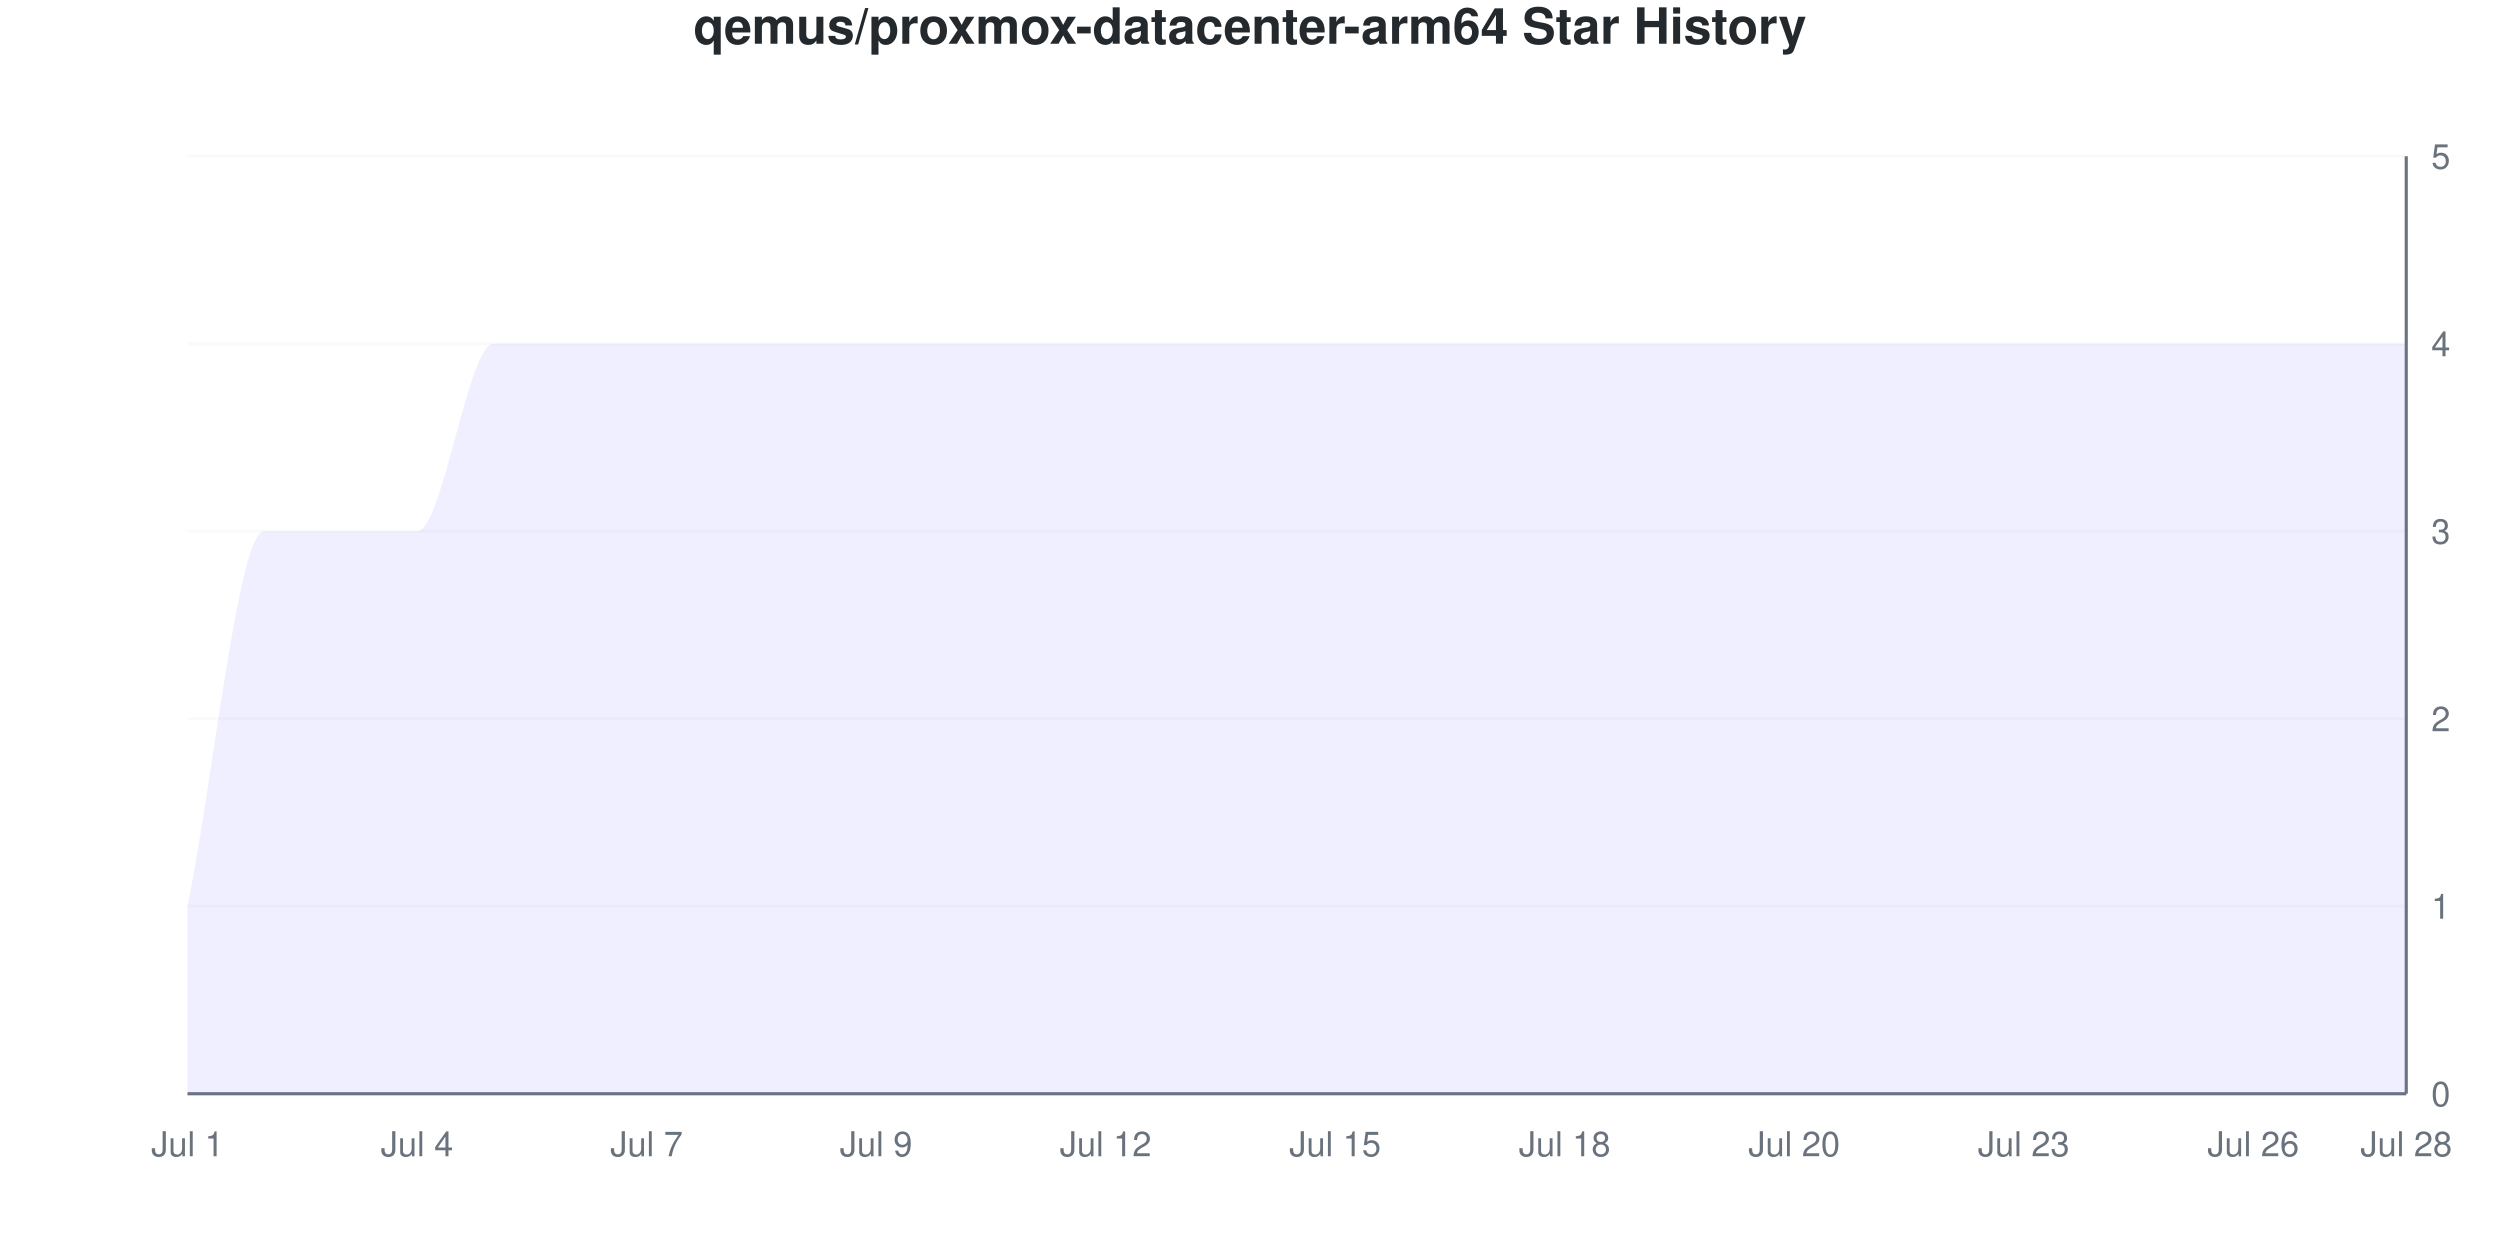
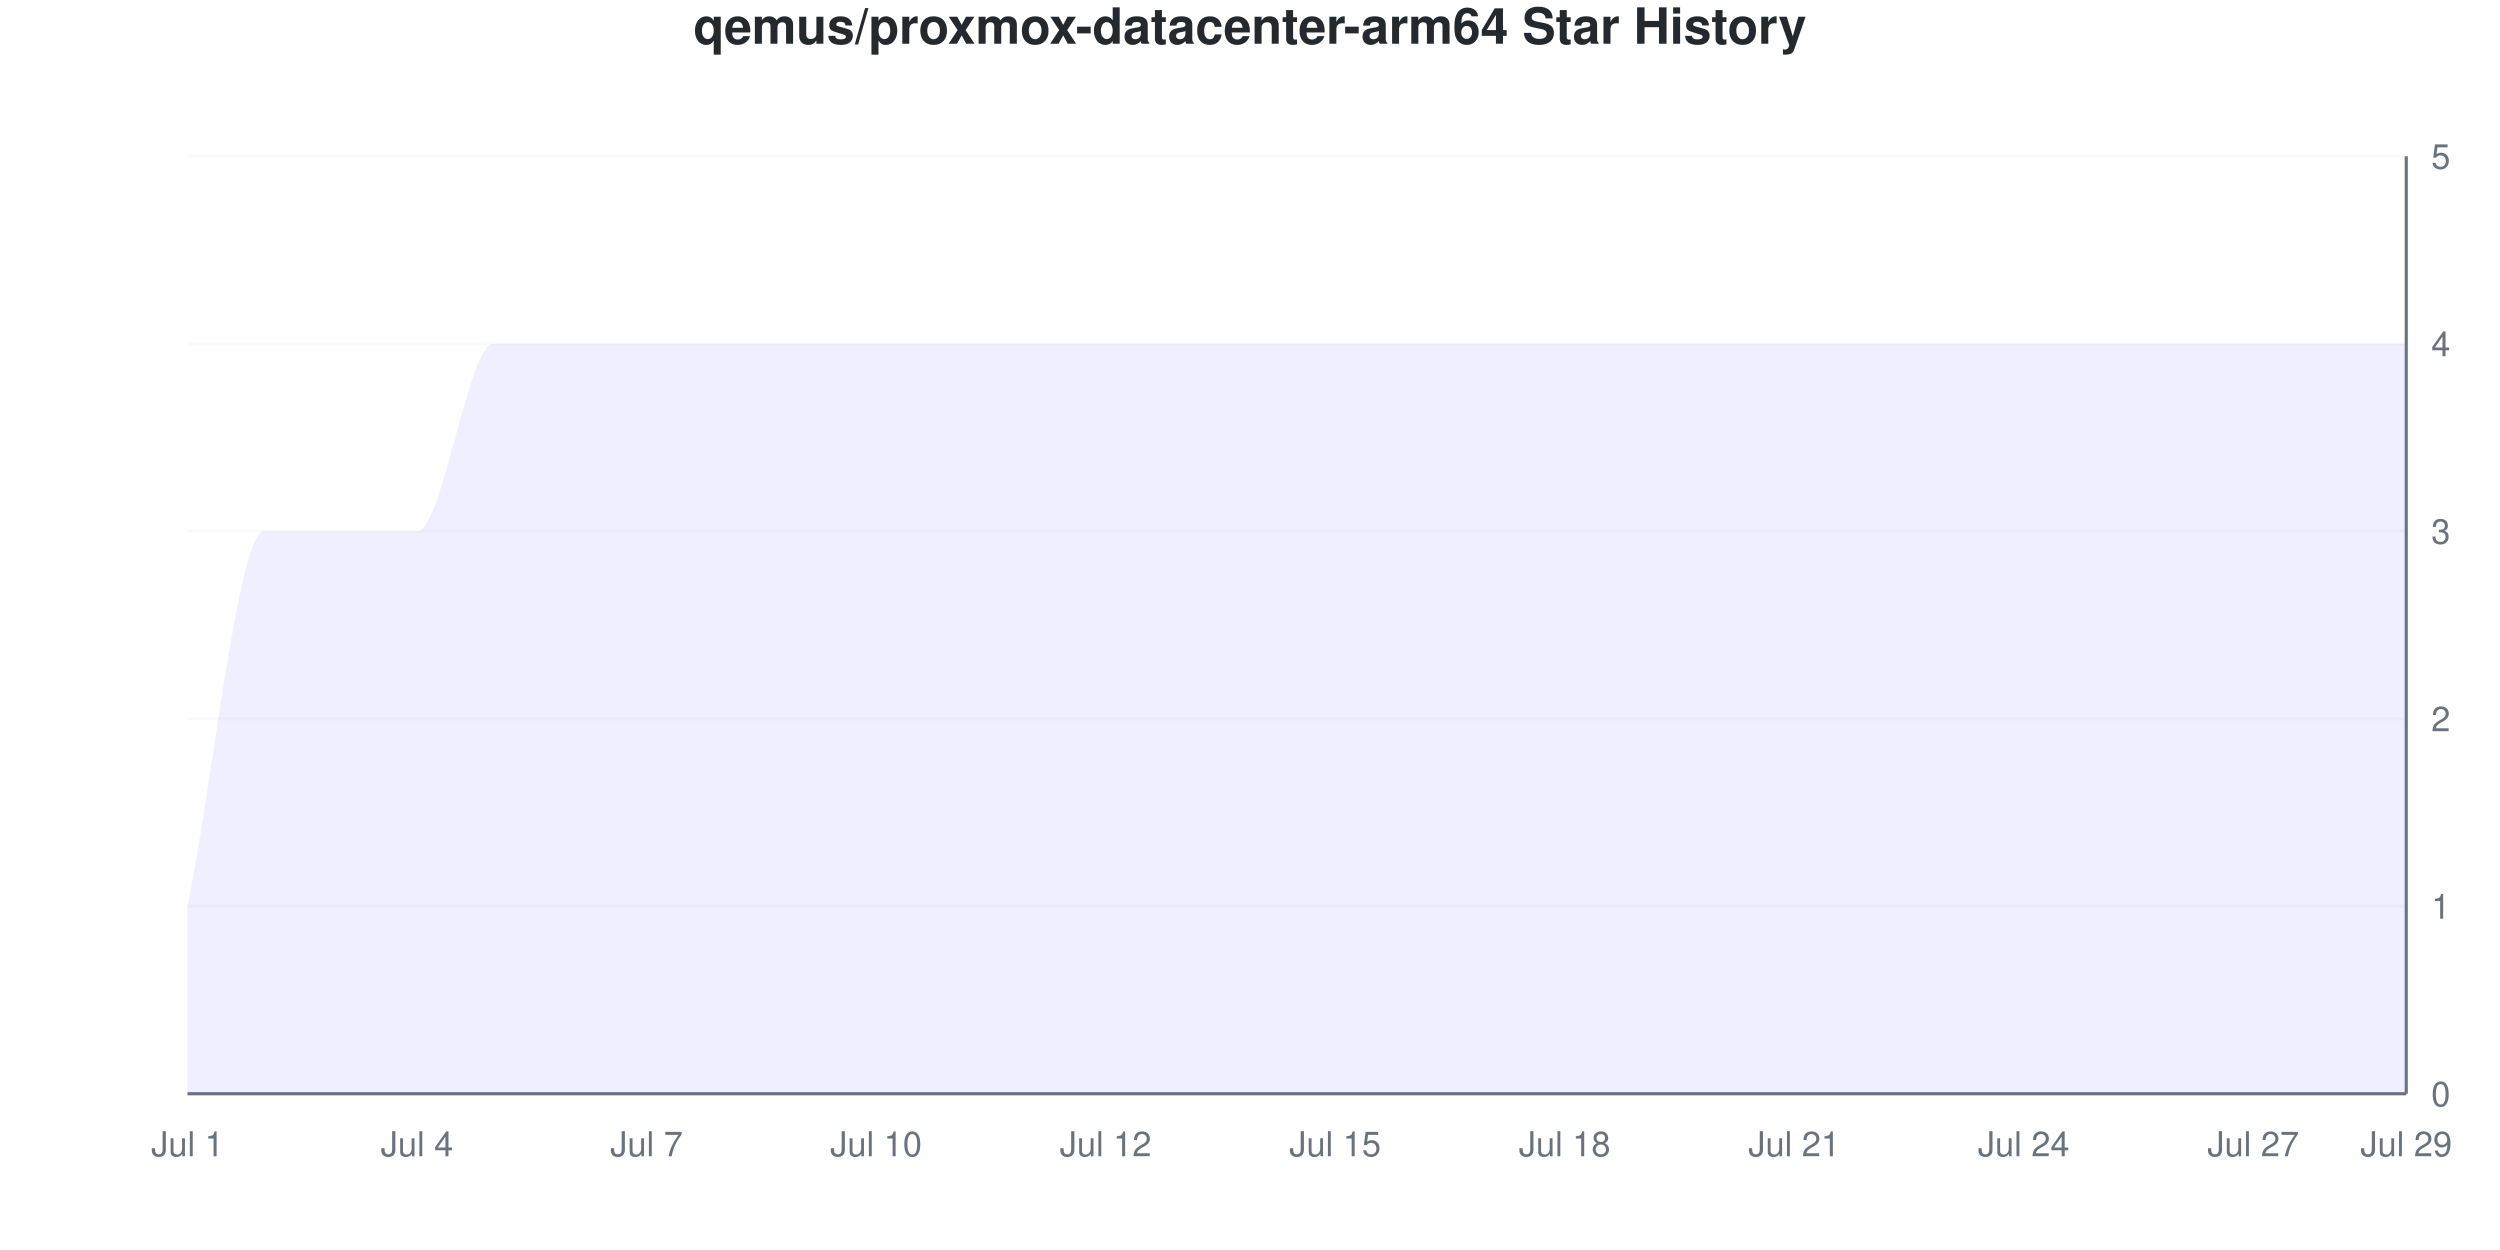
<svg xmlns="http://www.w3.org/2000/svg" viewBox="0 0 800 400" width="800" height="400">
  <style>
    @keyframes drawLine {
      to { stroke-dashoffset: 0; }
    }
    @keyframes fadeInPoint {
      from { opacity: 0; }
      to { opacity: 1; }
    }
    .data-line-0 {
      stroke-dasharray: 1363;
      stroke-dashoffset: 1363;
      animation: drawLine 2s ease-out forwards;
    }
    .data-point {
      opacity: 0;
      animation: fadeInPoint 0.5s ease-out forwards;
    }
    .chart-bg { fill: #fff; }
    .chart-text { fill: #24292e; }
    .chart-muted { fill: #6a737d; }
    .chart-grid { stroke: #eee; }
    .chart-axis { stroke: #6a737d; }
    @media (prefers-color-scheme: dark) {
      .chart-bg { fill: #0d1117; }
      .chart-text { fill: #e6edf3; }
      .chart-muted { fill: #8b949e; }
      .chart-grid { stroke: #21262d; }
      .chart-axis { stroke: #8b949e; }
    }
  </style>
  <rect width="800" height="400" class="chart-bg" />
  <text x="400" y="14" text-anchor="middle" class="chart-text" font-size="16" font-weight="bold" font-family="-apple-system, BlinkMacSystemFont, 'Segoe UI', Helvetica, Arial, sans-serif">qemus/proxmox-datacenter-arm64 Star History</text>
  <g class="grid">
    <line x1="60" y1="350" x2="770" y2="350" class="chart-grid" stroke-opacity="0.3" />
    <text x="778" y="354" text-anchor="start" class="chart-muted" font-size="11" font-family="-apple-system, BlinkMacSystemFont, 'Segoe UI', Helvetica, Arial, sans-serif">0</text>
    <line x1="60" y1="290" x2="770" y2="290" class="chart-grid" stroke-opacity="0.3" />
    <text x="778" y="294" text-anchor="start" class="chart-muted" font-size="11" font-family="-apple-system, BlinkMacSystemFont, 'Segoe UI', Helvetica, Arial, sans-serif">1</text>
    <line x1="60" y1="230" x2="770" y2="230" class="chart-grid" stroke-opacity="0.3" />
    <text x="778" y="234" text-anchor="start" class="chart-muted" font-size="11" font-family="-apple-system, BlinkMacSystemFont, 'Segoe UI', Helvetica, Arial, sans-serif">2</text>
    <line x1="60" y1="170" x2="770" y2="170" class="chart-grid" stroke-opacity="0.3" />
    <text x="778" y="174" text-anchor="start" class="chart-muted" font-size="11" font-family="-apple-system, BlinkMacSystemFont, 'Segoe UI', Helvetica, Arial, sans-serif">3</text>
    <line x1="60" y1="110" x2="770" y2="110" class="chart-grid" stroke-opacity="0.3" />
    <text x="778" y="114" text-anchor="start" class="chart-muted" font-size="11" font-family="-apple-system, BlinkMacSystemFont, 'Segoe UI', Helvetica, Arial, sans-serif">4</text>
    <line x1="60" y1="50" x2="770" y2="50" class="chart-grid" stroke-opacity="0.3" />
    <text x="778" y="54" text-anchor="start" class="chart-muted" font-size="11" font-family="-apple-system, BlinkMacSystemFont, 'Segoe UI', Helvetica, Arial, sans-serif">5</text>
  </g>
  <g class="milestones">
    
  </g>
  <g class="x-axis">
    <text x="60" y="370" text-anchor="middle" class="chart-muted" font-size="11" font-family="-apple-system, BlinkMacSystemFont, 'Segoe UI', Helvetica, Arial, sans-serif">Jul 1</text>
    <text x="133.448" y="370" text-anchor="middle" class="chart-muted" font-size="11" font-family="-apple-system, BlinkMacSystemFont, 'Segoe UI', Helvetica, Arial, sans-serif">Jul 4</text>
    <text x="206.897" y="370" text-anchor="middle" class="chart-muted" font-size="11" font-family="-apple-system, BlinkMacSystemFont, 'Segoe UI', Helvetica, Arial, sans-serif">Jul 7</text>
-     <text x="280.345" y="370" text-anchor="middle" class="chart-muted" font-size="11" font-family="-apple-system, BlinkMacSystemFont, 'Segoe UI', Helvetica, Arial, sans-serif">Jul 9</text>
+     <text x="280.345" y="370" text-anchor="middle" class="chart-muted" font-size="11" font-family="-apple-system, BlinkMacSystemFont, 'Segoe UI', Helvetica, Arial, sans-serif">Jul 10</text>
    <text x="353.793" y="370" text-anchor="middle" class="chart-muted" font-size="11" font-family="-apple-system, BlinkMacSystemFont, 'Segoe UI', Helvetica, Arial, sans-serif">Jul 12</text>
    <text x="427.241" y="370" text-anchor="middle" class="chart-muted" font-size="11" font-family="-apple-system, BlinkMacSystemFont, 'Segoe UI', Helvetica, Arial, sans-serif">Jul 15</text>
    <text x="500.69" y="370" text-anchor="middle" class="chart-muted" font-size="11" font-family="-apple-system, BlinkMacSystemFont, 'Segoe UI', Helvetica, Arial, sans-serif">Jul 18</text>
-     <text x="574.138" y="370" text-anchor="middle" class="chart-muted" font-size="11" font-family="-apple-system, BlinkMacSystemFont, 'Segoe UI', Helvetica, Arial, sans-serif">Jul 20</text>
-     <text x="647.586" y="370" text-anchor="middle" class="chart-muted" font-size="11" font-family="-apple-system, BlinkMacSystemFont, 'Segoe UI', Helvetica, Arial, sans-serif">Jul 23</text>
-     <text x="721.034" y="370" text-anchor="middle" class="chart-muted" font-size="11" font-family="-apple-system, BlinkMacSystemFont, 'Segoe UI', Helvetica, Arial, sans-serif">Jul 26</text>
-     <text x="770" y="370" text-anchor="middle" class="chart-muted" font-size="11" font-family="-apple-system, BlinkMacSystemFont, 'Segoe UI', Helvetica, Arial, sans-serif">Jul 28</text>
+     <text x="574.138" y="370" text-anchor="middle" class="chart-muted" font-size="11" font-family="-apple-system, BlinkMacSystemFont, 'Segoe UI', Helvetica, Arial, sans-serif">Jul 21</text>
+     <text x="647.586" y="370" text-anchor="middle" class="chart-muted" font-size="11" font-family="-apple-system, BlinkMacSystemFont, 'Segoe UI', Helvetica, Arial, sans-serif">Jul 24</text>
+     <text x="721.034" y="370" text-anchor="middle" class="chart-muted" font-size="11" font-family="-apple-system, BlinkMacSystemFont, 'Segoe UI', Helvetica, Arial, sans-serif">Jul 27</text>
+     <text x="770" y="370" text-anchor="middle" class="chart-muted" font-size="11" font-family="-apple-system, BlinkMacSystemFont, 'Segoe UI', Helvetica, Arial, sans-serif">Jul 29</text>
  </g>
  <line x1="770" y1="50" x2="770" y2="350" class="chart-axis" stroke-width="1" />
  <line x1="60" y1="350" x2="770" y2="350" class="chart-axis" stroke-width="1" />
  <path d="M60,350 L60,290 C68.161,250 76.322,170 84.483,170 C92.644,170 100.805,170 108.966,170 C117.126,170 125.287,170 133.448,170 C141.609,170 149.77,110 157.931,110 C166.092,110 174.253,110 182.414,110 C190.575,110 198.736,110 206.897,110 C215.057,110 223.218,110 231.379,110 C239.54,110 247.701,110 255.862,110 C264.023,110 272.184,110 280.345,110 C288.506,110 296.667,110 304.828,110 C312.989,110 321.149,110 329.31,110 C337.471,110 345.632,110 353.793,110 C361.954,110 370.115,110 378.276,110 C386.437,110 394.598,110 402.759,110 C410.92,110 419.08,110 427.241,110 C435.402,110 443.563,110 451.724,110 C459.885,110 468.046,110 476.207,110 C484.368,110 492.529,110 500.69,110 C508.851,110 517.011,110 525.172,110 C533.333,110 541.494,110 549.655,110 C557.816,110 565.977,110 574.138,110 C582.299,110 590.46,110 598.621,110 C606.782,110 614.943,110 623.103,110 C631.264,110 639.425,110 647.586,110 C655.747,110 663.908,110 672.069,110 C680.23,110 688.391,110 696.552,110 C704.713,110 712.874,110 721.034,110 C729.195,110 737.356,110 745.517,110 C753.678,110 761.839,110 770,110 L770,350 L60,350 Z" fill="#6b63ff" fill-opacity="0.1" />
  <path d="M60,350 L60,290 C68.161,250 76.322,170 84.483,170 C92.644,170 100.805,170 108.966,170 C117.126,170 125.287,170 133.448,170 C141.609,170 149.77,110 157.931,110 C166.092,110 174.253,110 182.414,110 C190.575,110 198.736,110 206.897,110 C215.057,110 223.218,110 231.379,110 C239.54,110 247.701,110 255.862,110 C264.023,110 272.184,110 280.345,110 C288.506,110 296.667,110 304.828,110 C312.989,110 321.149,110 329.31,110 C337.471,110 345.632,110 353.793,110 C361.954,110 370.115,110 378.276,110 C386.437,110 394.598,110 402.759,110 C410.92,110 419.08,110 427.241,110 C435.402,110 443.563,110 451.724,110 C459.885,110 468.046,110 476.207,110 C484.368,110 492.529,110 500.69,110 C508.851,110 517.011,110 525.172,110 C533.333,110 541.494,110 549.655,110 C557.816,110 565.977,110 574.138,110 C582.299,110 590.46,110 598.621,110 C606.782,110 614.943,110 623.103,110 C631.264,110 639.425,110 647.586,110 C655.747,110 663.908,110 672.069,110 C680.23,110 688.391,110 696.552,110 C704.713,110 712.874,110 721.034,110 C729.195,110 737.356,110 745.517,110 C753.678,110 761.839,110 770,110" fill="none" stroke="#6b63ff" stroke-width="2.5" class="data-line-0" />
  <g class="points">
    <circle cx="60" cy="290" r="4" fill="#6b63ff" class="data-point" style="animation-delay: 1.50s" />
    <circle cx="84.483" cy="170" r="4" fill="#6b63ff" class="data-point" style="animation-delay: 1.55s" />
    <circle cx="108.966" cy="170" r="4" fill="#6b63ff" class="data-point" style="animation-delay: 1.60s" />
    <circle cx="133.448" cy="170" r="4" fill="#6b63ff" class="data-point" style="animation-delay: 1.65s" />
    <circle cx="157.931" cy="110" r="4" fill="#6b63ff" class="data-point" style="animation-delay: 1.70s" />
    <circle cx="182.414" cy="110" r="4" fill="#6b63ff" class="data-point" style="animation-delay: 1.75s" />
    <circle cx="206.897" cy="110" r="4" fill="#6b63ff" class="data-point" style="animation-delay: 1.80s" />
    <circle cx="231.379" cy="110" r="4" fill="#6b63ff" class="data-point" style="animation-delay: 1.85s" />
    <circle cx="255.862" cy="110" r="4" fill="#6b63ff" class="data-point" style="animation-delay: 1.90s" />
    <circle cx="280.345" cy="110" r="4" fill="#6b63ff" class="data-point" style="animation-delay: 1.95s" />
    <circle cx="304.828" cy="110" r="4" fill="#6b63ff" class="data-point" style="animation-delay: 2.00s" />
    <circle cx="329.31" cy="110" r="4" fill="#6b63ff" class="data-point" style="animation-delay: 2.05s" />
    <circle cx="353.793" cy="110" r="4" fill="#6b63ff" class="data-point" style="animation-delay: 2.10s" />
    <circle cx="378.276" cy="110" r="4" fill="#6b63ff" class="data-point" style="animation-delay: 2.15s" />
    <circle cx="402.759" cy="110" r="4" fill="#6b63ff" class="data-point" style="animation-delay: 2.20s" />
    <circle cx="427.241" cy="110" r="4" fill="#6b63ff" class="data-point" style="animation-delay: 2.25s" />
    <circle cx="451.724" cy="110" r="4" fill="#6b63ff" class="data-point" style="animation-delay: 2.30s" />
    <circle cx="476.207" cy="110" r="4" fill="#6b63ff" class="data-point" style="animation-delay: 2.35s" />
    <circle cx="500.69" cy="110" r="4" fill="#6b63ff" class="data-point" style="animation-delay: 2.40s" />
    <circle cx="525.172" cy="110" r="4" fill="#6b63ff" class="data-point" style="animation-delay: 2.45s" />
    <circle cx="549.655" cy="110" r="4" fill="#6b63ff" class="data-point" style="animation-delay: 2.50s" />
    <circle cx="574.138" cy="110" r="4" fill="#6b63ff" class="data-point" style="animation-delay: 2.55s" />
    <circle cx="598.621" cy="110" r="4" fill="#6b63ff" class="data-point" style="animation-delay: 2.60s" />
    <circle cx="623.103" cy="110" r="4" fill="#6b63ff" class="data-point" style="animation-delay: 2.65s" />
    <circle cx="647.586" cy="110" r="4" fill="#6b63ff" class="data-point" style="animation-delay: 2.70s" />
    <circle cx="672.069" cy="110" r="4" fill="#6b63ff" class="data-point" style="animation-delay: 2.75s" />
    <circle cx="696.552" cy="110" r="4" fill="#6b63ff" class="data-point" style="animation-delay: 2.80s" />
    <circle cx="721.034" cy="110" r="4" fill="#6b63ff" class="data-point" style="animation-delay: 2.85s" />
    <circle cx="745.517" cy="110" r="4" fill="#6b63ff" class="data-point" style="animation-delay: 2.90s" />
    <circle cx="770" cy="110" r="4" fill="#6b63ff" class="data-point" style="animation-delay: 2.95s" />
  </g>
</svg>
